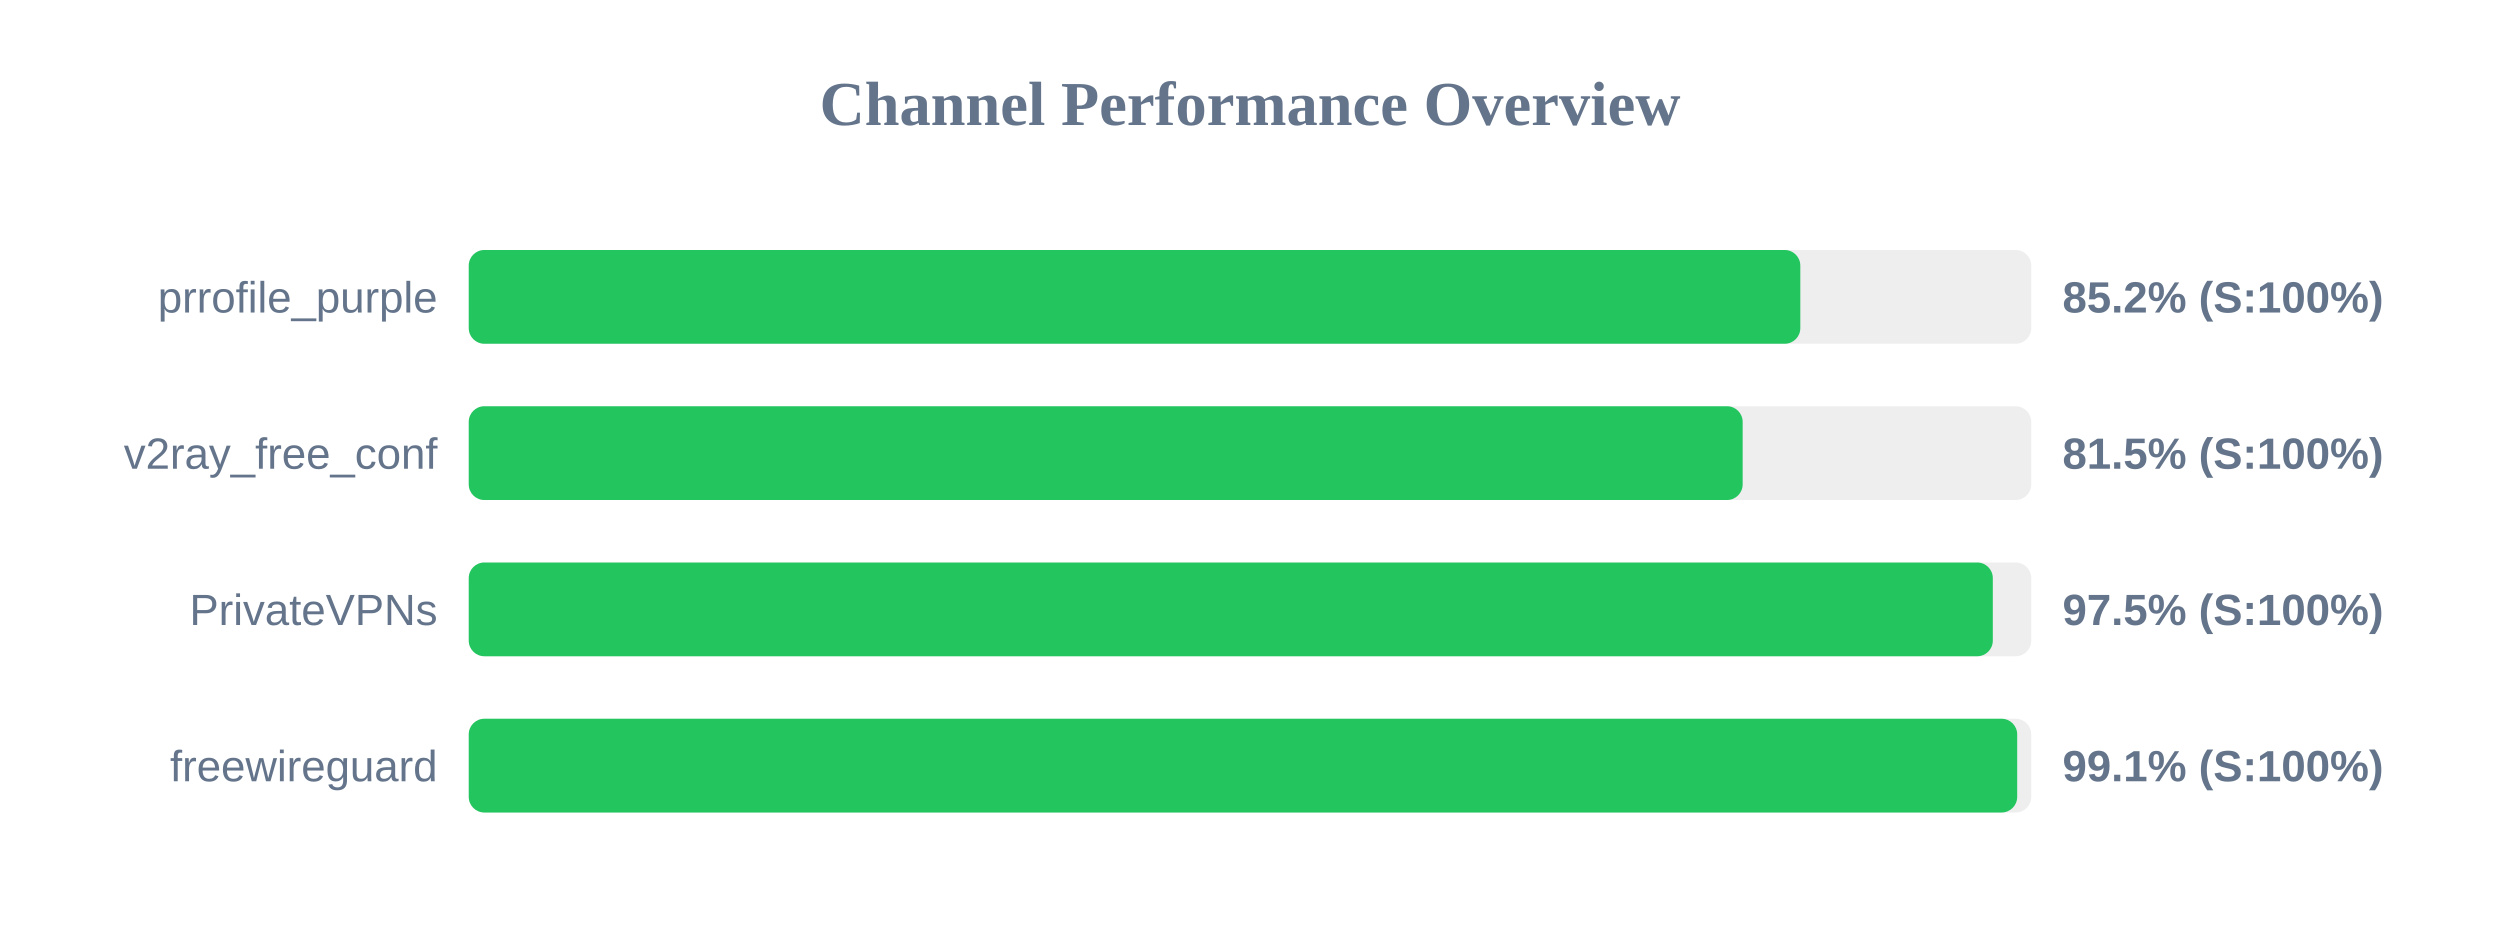
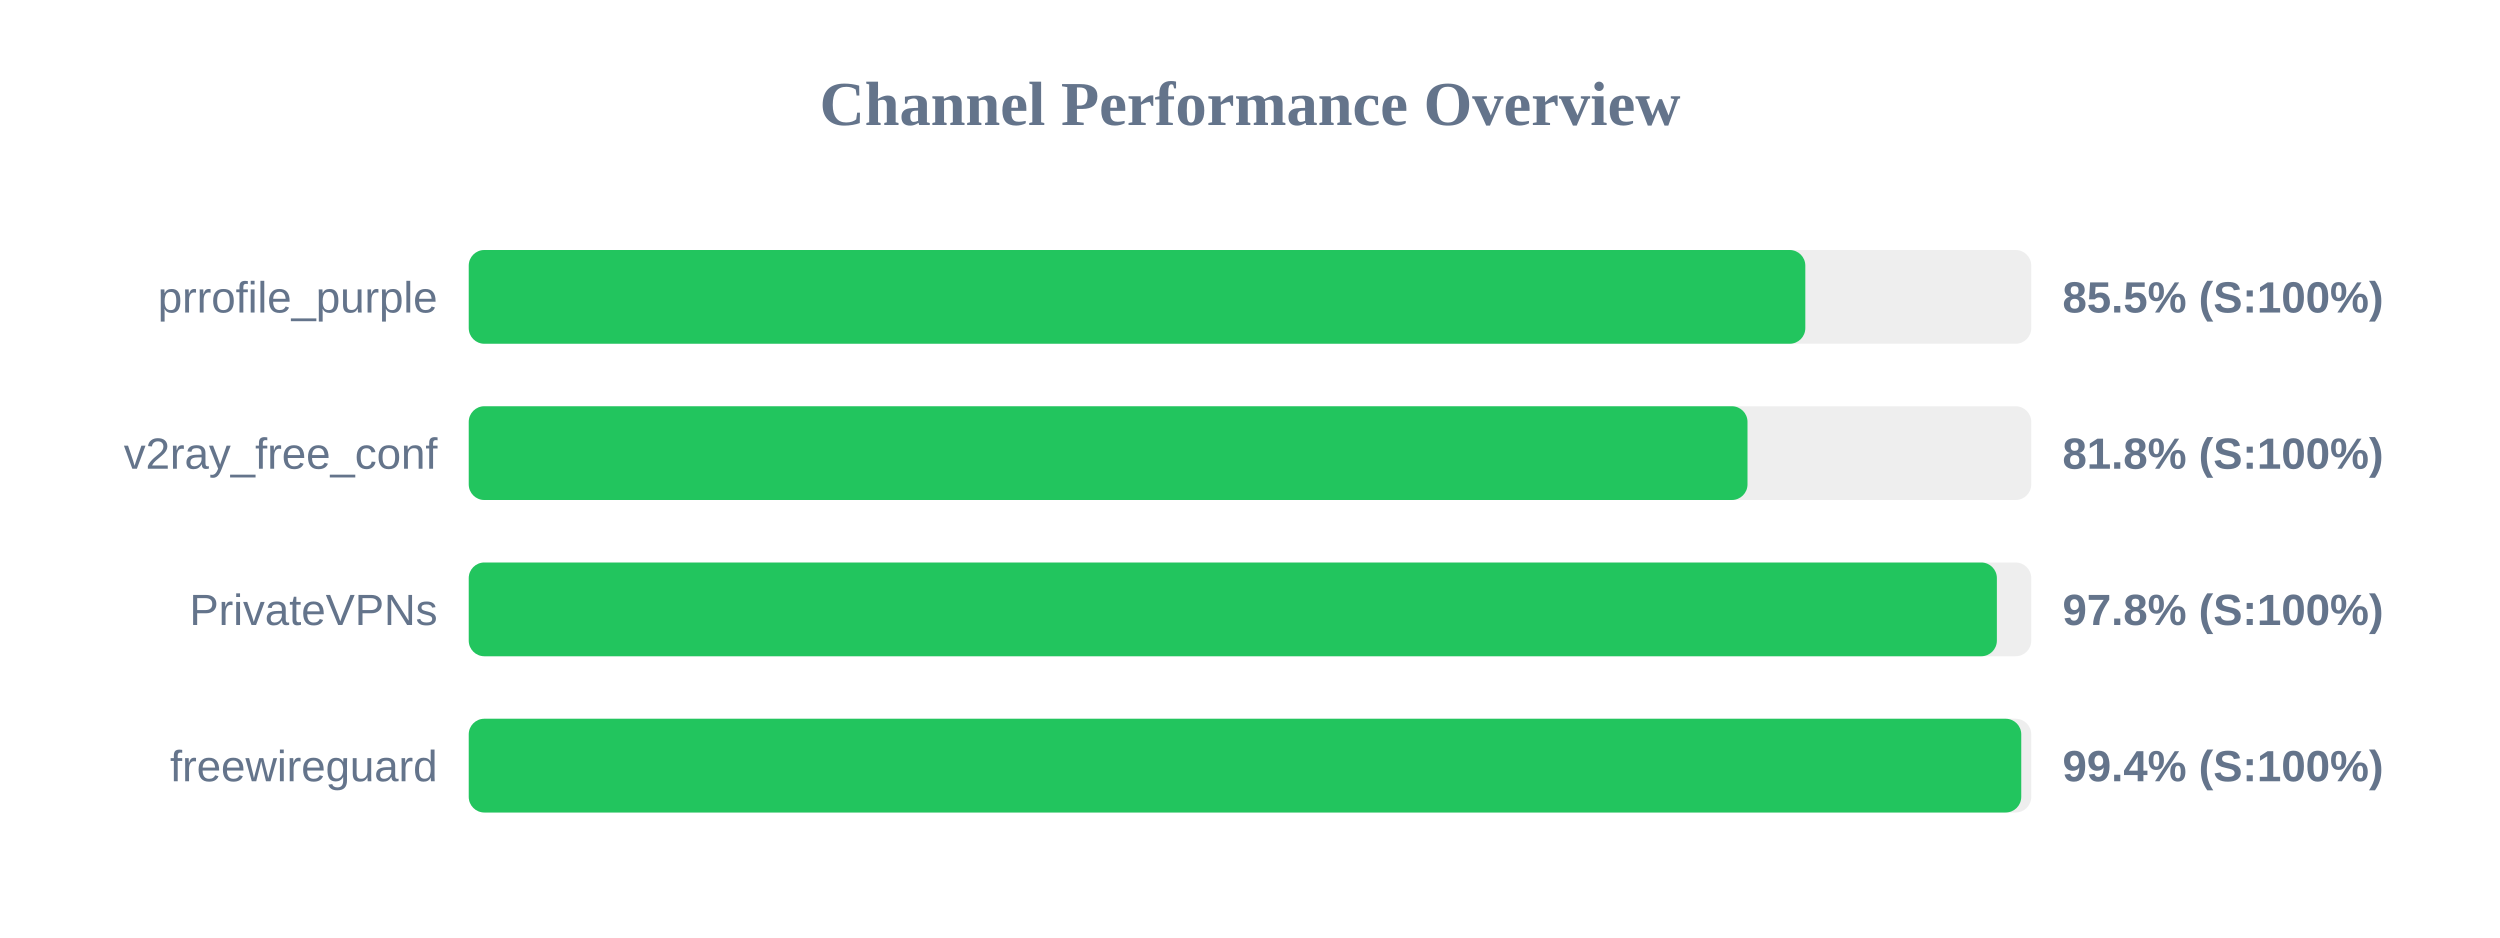
<svg xmlns="http://www.w3.org/2000/svg" width="800" height="300" version="1.1">
  <style>
        .row { font: 14px Arial; fill: #64748b; }
        .score { font: bold 14px Arial; fill: #64748b; }
    </style>
  <text x="400" y="40" text-anchor="middle" font-size="20px" font-weight="bold" fill="#64748b">Channel Performance Overview</text>
  <rect x="150" y="80" width="500" height="30" fill="#eee" rx="5" />
-   <rect x="150" y="80" width="426.1" height="30" fill="#22c55e" rx="5" />
+   <rect x="150" y="80" width="427.7" height="30" fill="#22c55e" rx="5" />
  <text x="140" y="100" text-anchor="end" class="row">prrofile_purple</text>
-   <text x="660" y="100" text-anchor="start" class="score">85.2% (S:100%)</text>
+   <text x="660" y="100" text-anchor="start" class="score">85.5% (S:100%)</text>
  <rect x="150" y="130" width="500" height="30" fill="#eee" rx="5" />
-   <rect x="150" y="130" width="407.65" height="30" fill="#22c55e" rx="5" />
+   <rect x="150" y="130" width="409.2" height="30" fill="#22c55e" rx="5" />
  <text x="140" y="150" text-anchor="end" class="row">v2ray_free_conf</text>
-   <text x="660" y="150" text-anchor="start" class="score">81.5% (S:100%)</text>
+   <text x="660" y="150" text-anchor="start" class="score">81.8% (S:100%)</text>
  <rect x="150" y="180" width="500" height="30" fill="#eee" rx="5" />
-   <rect x="150" y="180" width="487.7" height="30" fill="#22c55e" rx="5" />
+   <rect x="150" y="180" width="489.0" height="30" fill="#22c55e" rx="5" />
  <text x="140" y="200" text-anchor="end" class="row">PrivateVPNs</text>
-   <text x="660" y="200" text-anchor="start" class="score">97.5% (S:100%)</text>
+   <text x="660" y="200" text-anchor="start" class="score">97.8% (S:100%)</text>
  <rect x="150" y="230" width="500" height="30" fill="#eee" rx="5" />
-   <rect x="150" y="230" width="495.5" height="30" fill="#22c55e" rx="5" />
+   <rect x="150" y="230" width="496.8" height="30" fill="#22c55e" rx="5" />
  <text x="140" y="250" text-anchor="end" class="row">freewireguard</text>
-   <text x="660" y="250" text-anchor="start" class="score">99.1% (S:100%)</text>
+   <text x="660" y="250" text-anchor="start" class="score">99.4% (S:100%)</text>
</svg>
